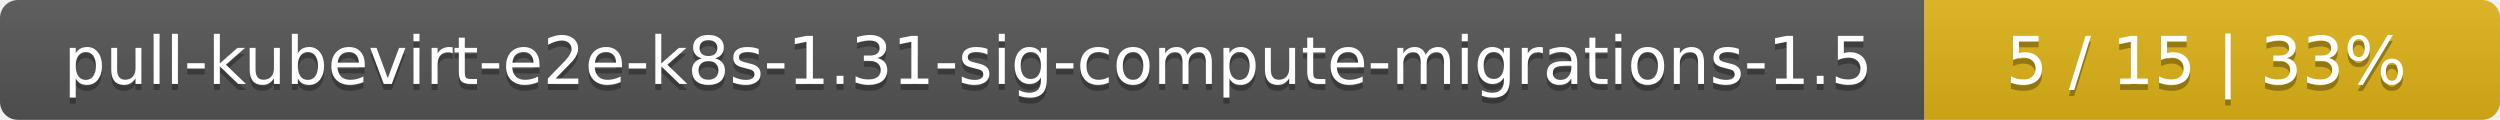
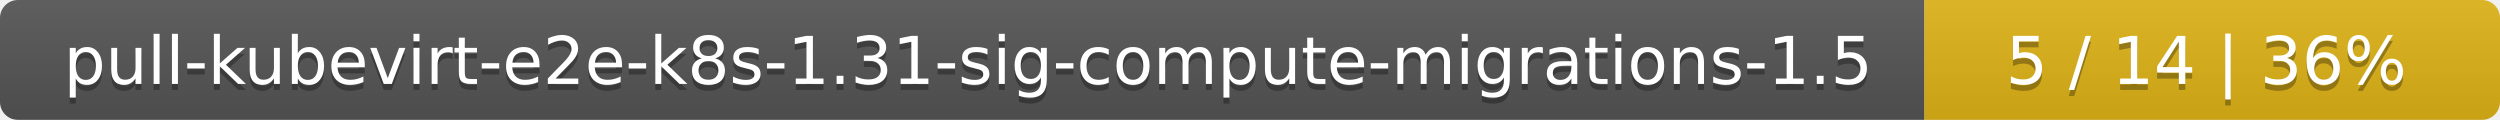
<svg xmlns="http://www.w3.org/2000/svg" width="417" height="20">
  <linearGradient id="smooth" x2="0" y2="100%">
    <stop offset="0" stop-color="#bbb" stop-opacity=".1" />
    <stop offset="1" stop-opacity=".1" />
  </linearGradient>
  <mask id="round">
    <rect width="417" height="20" rx="3" fill="#fff" />
  </mask>
  <g mask="url(#round)">
    <rect width="321" height="20" fill="#555" />
    <rect x="321" width="96" height="20" fill="#dfb317" />
    <rect width="417" height="20" fill="url(#smooth)" />
  </g>
  <g fill="#fff" text-anchor="middle" font-family="DejaVu Sans,Verdana,Geneva,sans-serif" font-size="11">
    <text x="161.5" y="15" fill="#010101" fill-opacity=".3">pull-kubevirt-e2e-k8s-1.31-sig-compute-migrations-1.5</text>
    <text x="161.5" y="14">pull-kubevirt-e2e-k8s-1.31-sig-compute-migrations-1.5</text>
-     <text x="368" y="15" fill="#010101" fill-opacity=".3">5 / 15    |    33%</text>
-     <text x="368" y="14">5 / 15    |    33%</text>
+     <text x="368" y="15" fill="#010101" fill-opacity=".3">5 / 14    |    36%</text>
+     <text x="368" y="14">5 / 14    |    36%</text>
  </g>
</svg>
